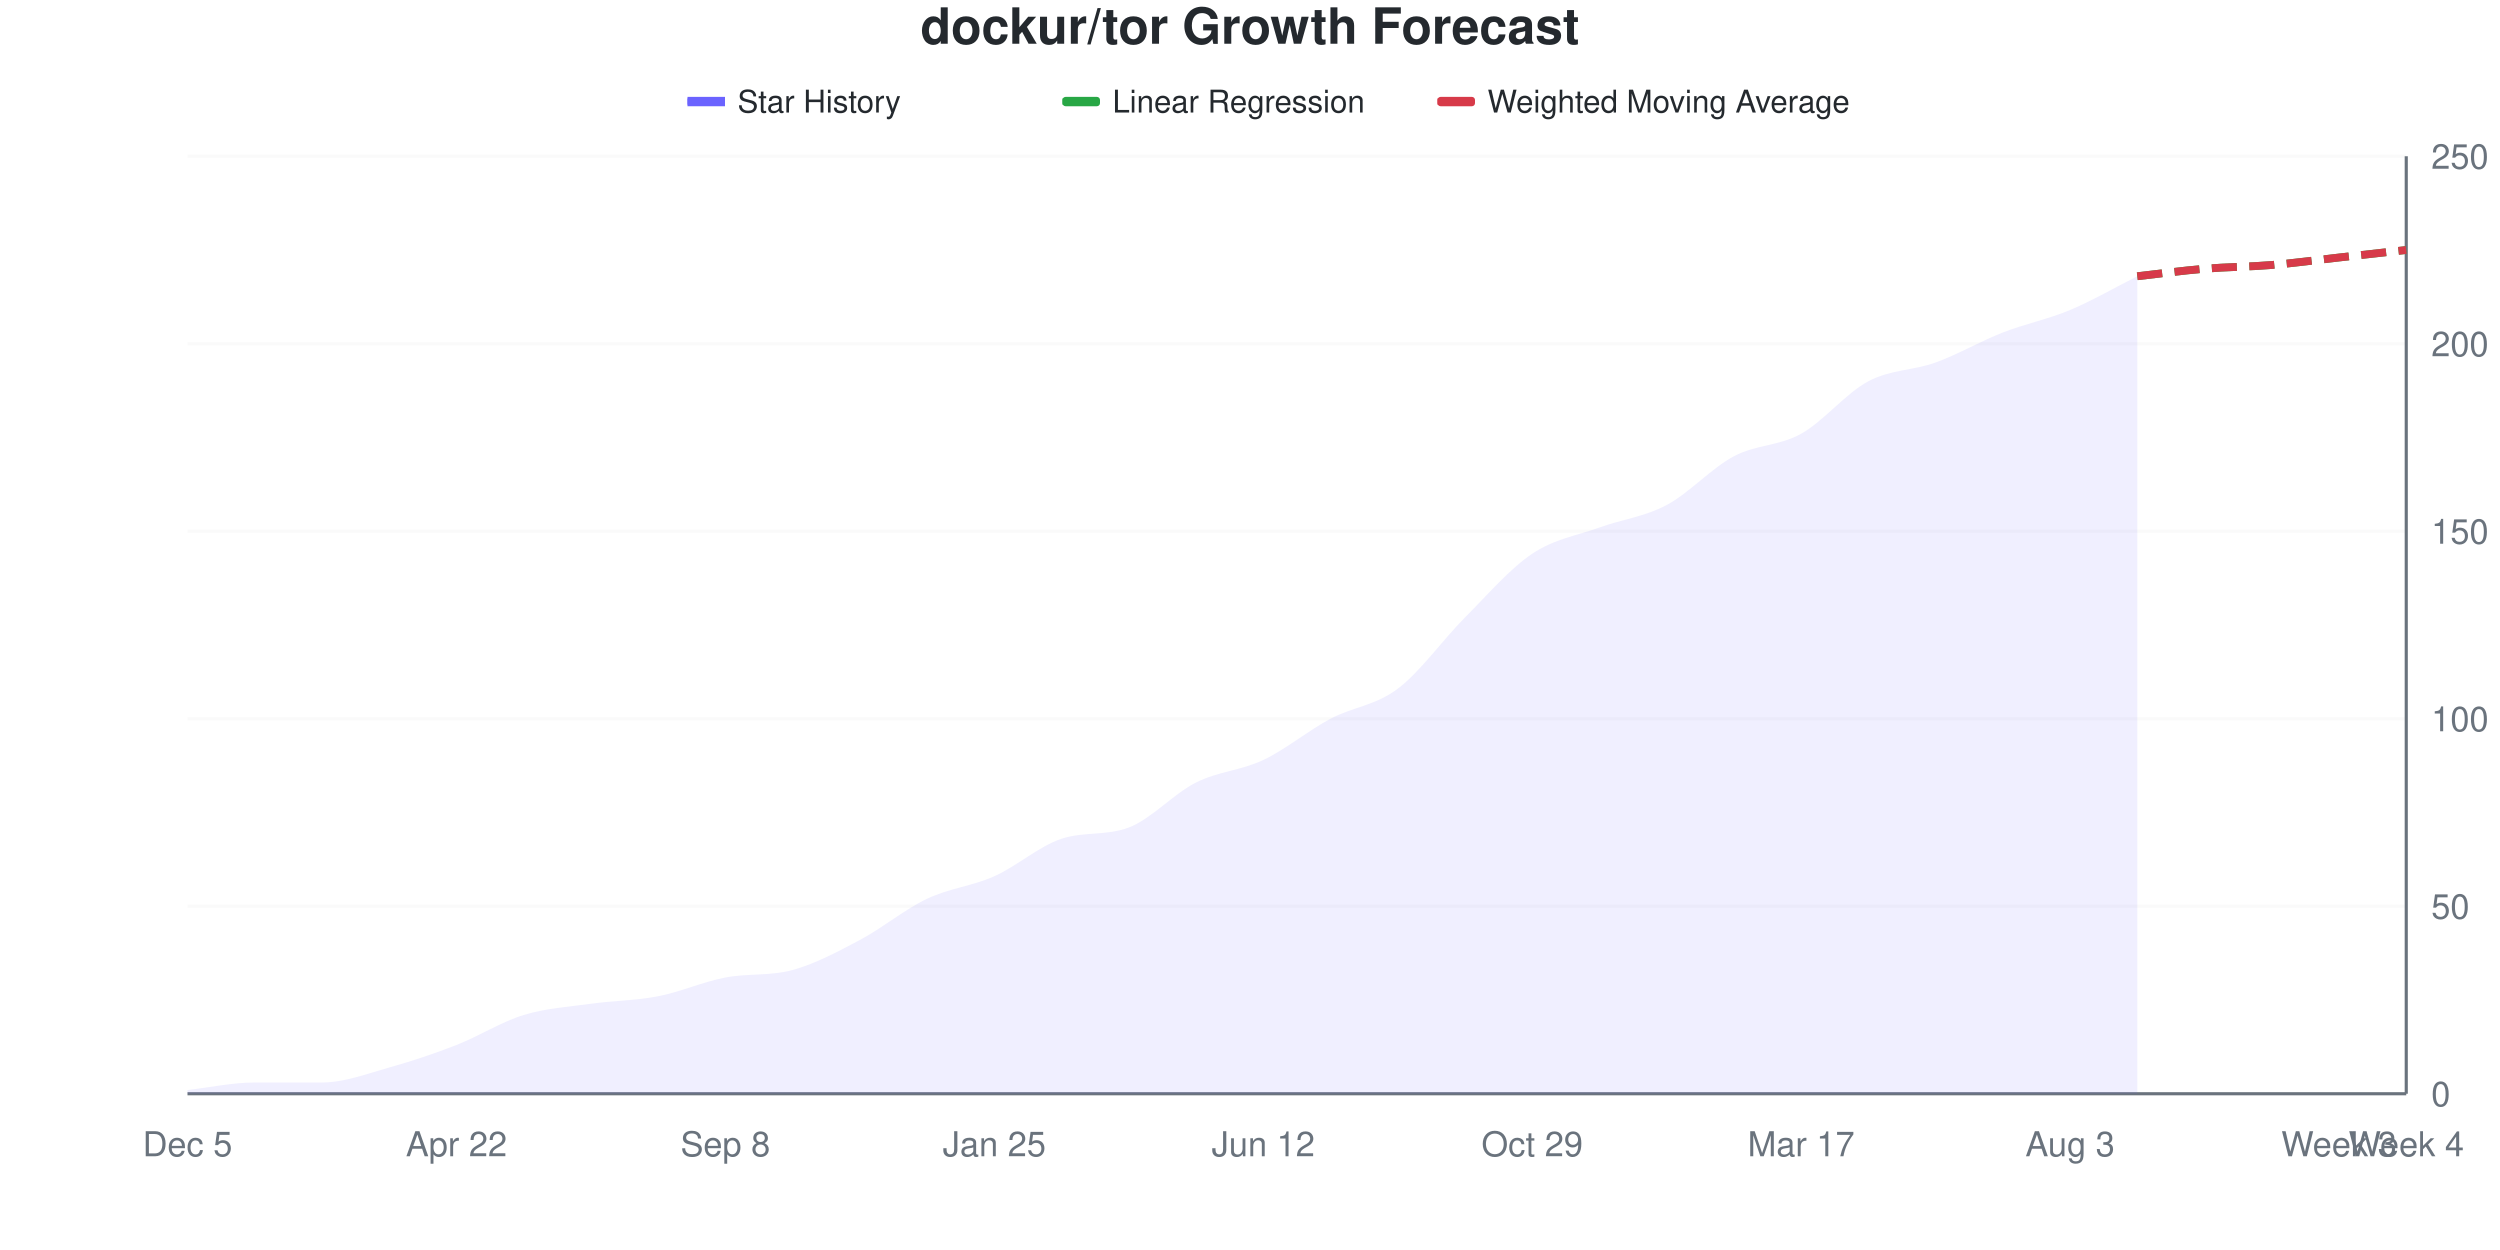
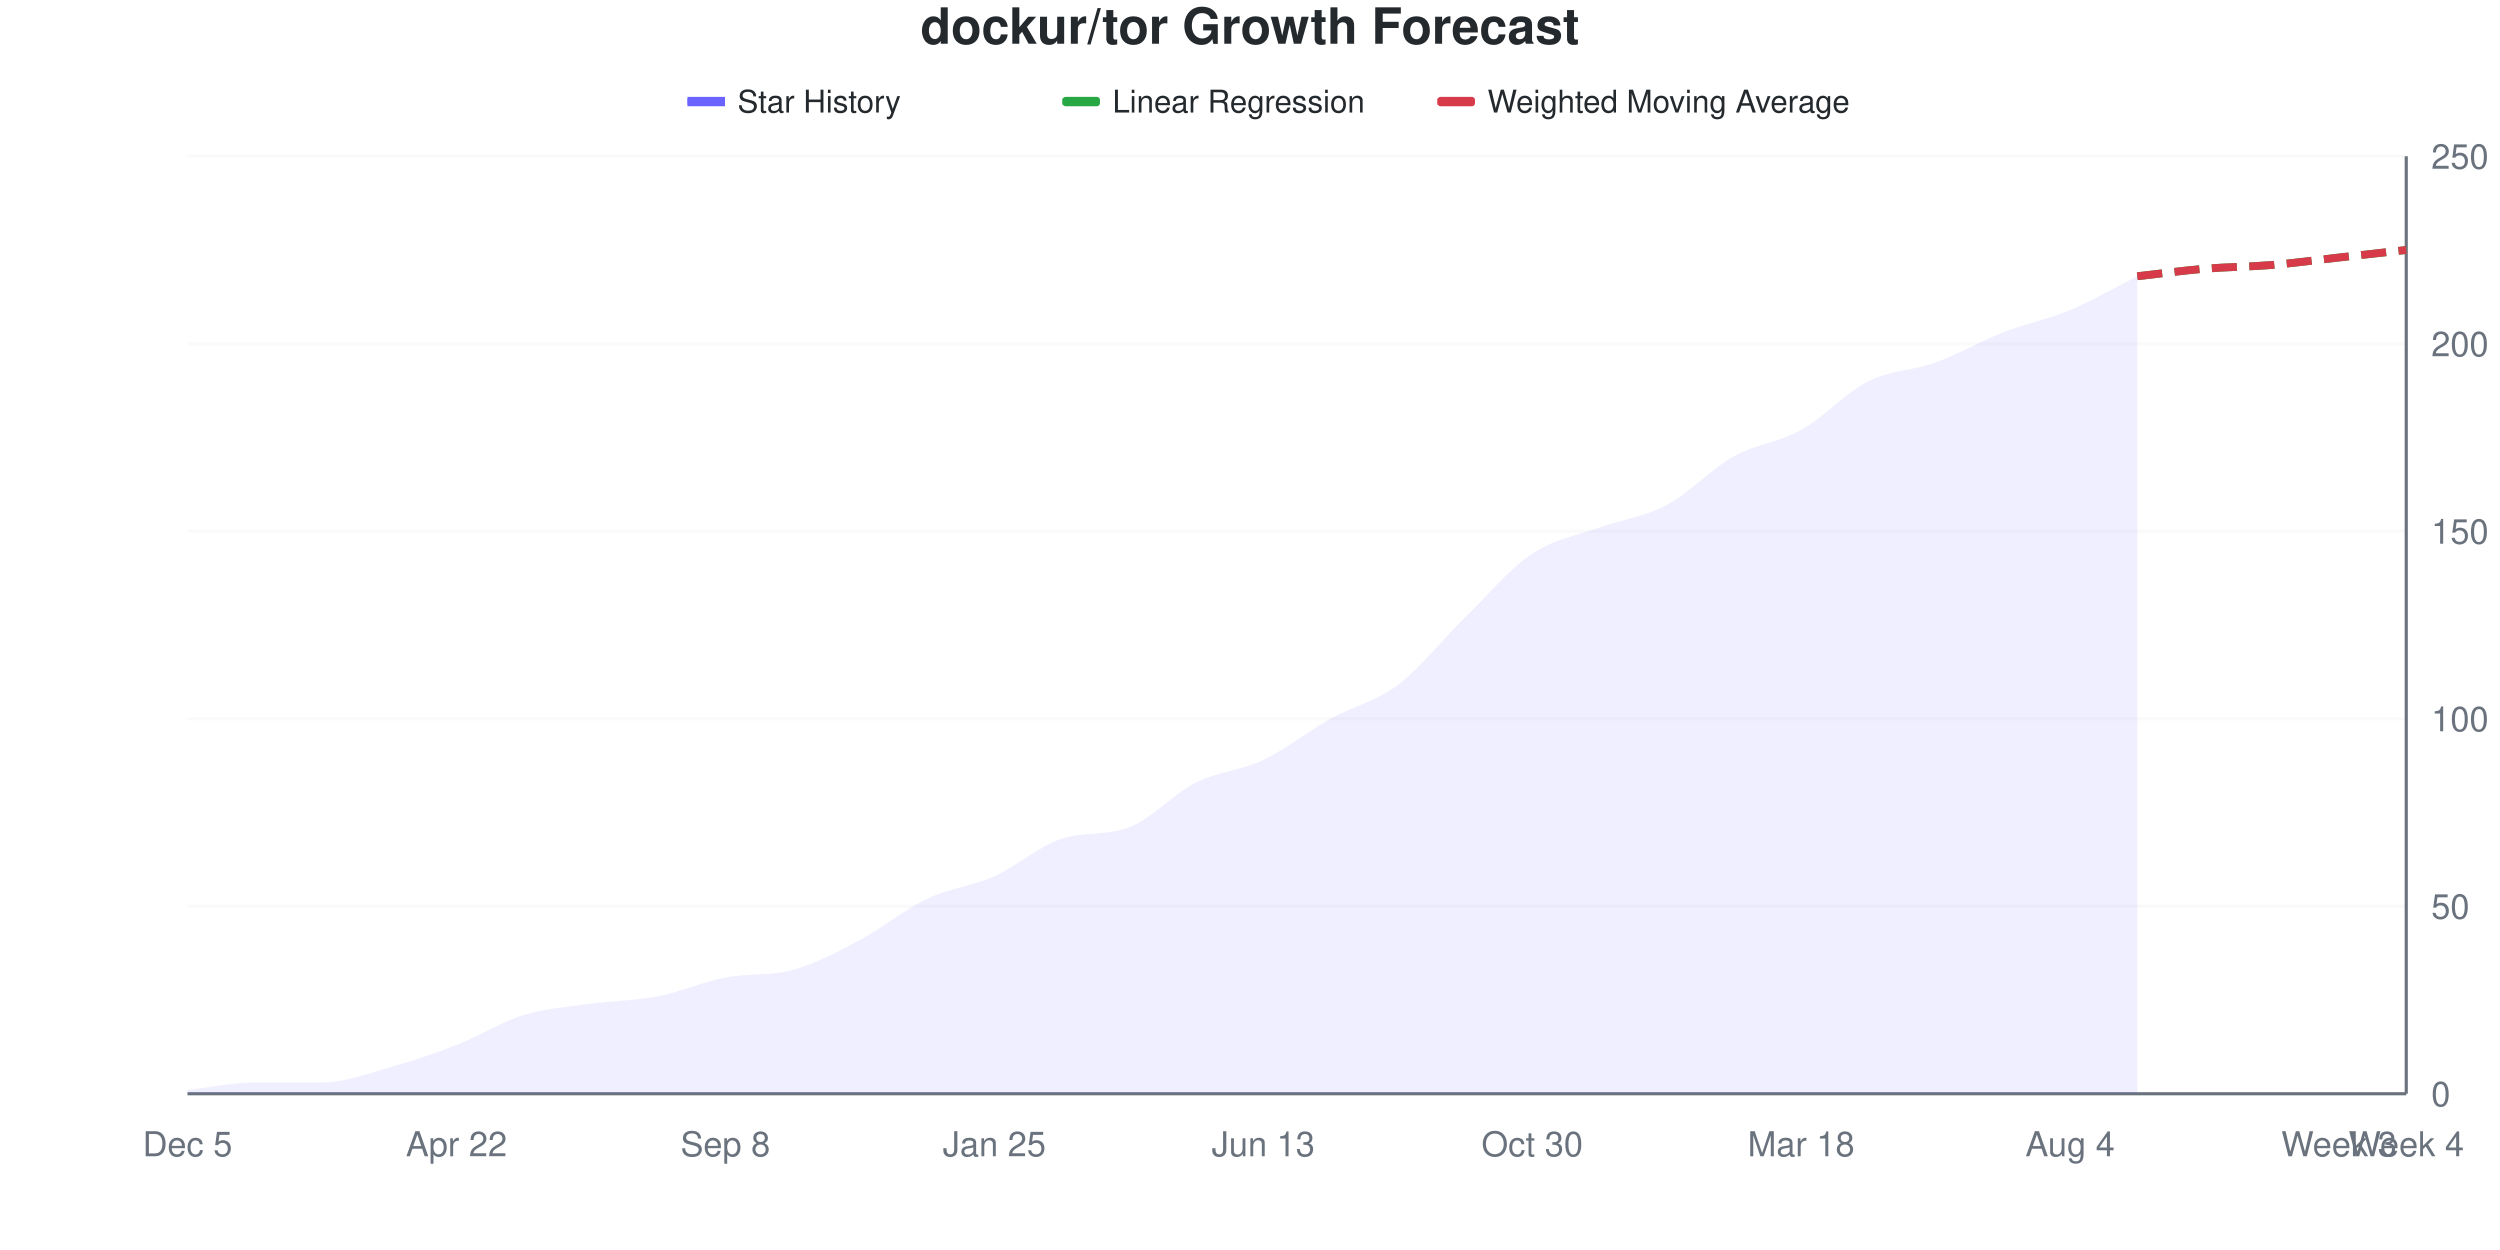
<svg xmlns="http://www.w3.org/2000/svg" viewBox="0 0 800 400" width="800" height="400">
  <style>
    @keyframes drawLine {
      to { stroke-dashoffset: 0; }
    }
    @keyframes fadeInPoint {
      from { opacity: 0; }
      to { opacity: 1; }
    }
    .data-line-0 {
-       stroke-dasharray: 1038;
-       stroke-dashoffset: 1038;
+       stroke-dasharray: 1037;
+       stroke-dashoffset: 1037;
      animation: drawLine 2s ease-out forwards;
    }
    .data-point {
      opacity: 0;
      animation: fadeInPoint 0.5s ease-out forwards;
    }
    .chart-bg { fill: #fff; }
    .chart-text { fill: #24292e; }
    .chart-muted { fill: #6a737d; }
    .chart-grid { stroke: #eee; }
    .chart-axis { stroke: #6a737d; }
    @media (prefers-color-scheme: dark) {
      .chart-bg { fill: #0d1117; }
      .chart-text { fill: #e6edf3; }
      .chart-muted { fill: #8b949e; }
      .chart-grid { stroke: #21262d; }
      .chart-axis { stroke: #8b949e; }
    }
  </style>
  <rect width="800" height="400" class="chart-bg" />
  <text x="400" y="14" text-anchor="middle" class="chart-text" font-size="16" font-weight="bold" font-family="-apple-system, BlinkMacSystemFont, 'Segoe UI', Helvetica, Arial, sans-serif">dockur/tor Growth Forecast</text>
  <g class="legend">
    <rect x="220" y="31" width="12" height="3" fill="#6b63ff" />
    <line x1="220" y1="32.5" x2="232" y2="32.5" stroke="#6b63ff" stroke-width="2" />
    <text x="236" y="36" class="chart-text" font-size="10" font-family="-apple-system, BlinkMacSystemFont, 'Segoe UI', Helvetica, Arial, sans-serif">Star History</text>
    <rect x="340" y="31" width="12" height="3" fill="#28a745" rx="1" />
    <line x1="340" y1="32.5" x2="352" y2="32.5" stroke="#28a745" stroke-width="2" stroke-dasharray="4,2" />
    <text x="356" y="36" class="chart-text" font-size="10" font-family="-apple-system, BlinkMacSystemFont, 'Segoe UI', Helvetica, Arial, sans-serif">Linear Regression</text>
    <rect x="460" y="31" width="12" height="3" fill="#d73a49" rx="1" />
    <line x1="460" y1="32.5" x2="472" y2="32.5" stroke="#d73a49" stroke-width="2" stroke-dasharray="4,2" />
    <text x="476" y="36" class="chart-text" font-size="10" font-family="-apple-system, BlinkMacSystemFont, 'Segoe UI', Helvetica, Arial, sans-serif">Weighted Moving Average</text>
  </g>
  <g class="grid">
    <line x1="60" y1="350" x2="770" y2="350" class="chart-grid" stroke-opacity="0.3" />
    <text x="778" y="354" text-anchor="start" class="chart-muted" font-size="11" font-family="-apple-system, BlinkMacSystemFont, 'Segoe UI', Helvetica, Arial, sans-serif">0</text>
    <line x1="60" y1="290" x2="770" y2="290" class="chart-grid" stroke-opacity="0.3" />
    <text x="778" y="294" text-anchor="start" class="chart-muted" font-size="11" font-family="-apple-system, BlinkMacSystemFont, 'Segoe UI', Helvetica, Arial, sans-serif">50</text>
    <line x1="60" y1="230" x2="770" y2="230" class="chart-grid" stroke-opacity="0.3" />
    <text x="778" y="234" text-anchor="start" class="chart-muted" font-size="11" font-family="-apple-system, BlinkMacSystemFont, 'Segoe UI', Helvetica, Arial, sans-serif">100</text>
    <line x1="60" y1="170" x2="770" y2="170" class="chart-grid" stroke-opacity="0.3" />
    <text x="778" y="174" text-anchor="start" class="chart-muted" font-size="11" font-family="-apple-system, BlinkMacSystemFont, 'Segoe UI', Helvetica, Arial, sans-serif">150</text>
    <line x1="60" y1="110" x2="770" y2="110" class="chart-grid" stroke-opacity="0.3" />
    <text x="778" y="114" text-anchor="start" class="chart-muted" font-size="11" font-family="-apple-system, BlinkMacSystemFont, 'Segoe UI', Helvetica, Arial, sans-serif">200</text>
    <line x1="60" y1="50" x2="770" y2="50" class="chart-grid" stroke-opacity="0.3" />
    <text x="778" y="54" text-anchor="start" class="chart-muted" font-size="11" font-family="-apple-system, BlinkMacSystemFont, 'Segoe UI', Helvetica, Arial, sans-serif">250</text>
  </g>
  <g class="milestones">
    
  </g>
  <g class="x-axis">
    <text x="60" y="370" text-anchor="middle" class="chart-muted" font-size="11" font-family="-apple-system, BlinkMacSystemFont, 'Segoe UI', Helvetica, Arial, sans-serif">Dec 5</text>
    <text x="146.061" y="370" text-anchor="middle" class="chart-muted" font-size="11" font-family="-apple-system, BlinkMacSystemFont, 'Segoe UI', Helvetica, Arial, sans-serif">Apr 22</text>
    <text x="232.121" y="370" text-anchor="middle" class="chart-muted" font-size="11" font-family="-apple-system, BlinkMacSystemFont, 'Segoe UI', Helvetica, Arial, sans-serif">Sep 8</text>
    <text x="318.182" y="370" text-anchor="middle" class="chart-muted" font-size="11" font-family="-apple-system, BlinkMacSystemFont, 'Segoe UI', Helvetica, Arial, sans-serif">Jan 25</text>
-     <text x="404.242" y="370" text-anchor="middle" class="chart-muted" font-size="11" font-family="-apple-system, BlinkMacSystemFont, 'Segoe UI', Helvetica, Arial, sans-serif">Jun 12</text>
-     <text x="490.303" y="370" text-anchor="middle" class="chart-muted" font-size="11" font-family="-apple-system, BlinkMacSystemFont, 'Segoe UI', Helvetica, Arial, sans-serif">Oct 29</text>
-     <text x="576.364" y="370" text-anchor="middle" class="chart-muted" font-size="11" font-family="-apple-system, BlinkMacSystemFont, 'Segoe UI', Helvetica, Arial, sans-serif">Mar 17</text>
-     <text x="662.424" y="370" text-anchor="middle" class="chart-muted" font-size="11" font-family="-apple-system, BlinkMacSystemFont, 'Segoe UI', Helvetica, Arial, sans-serif">Aug 3</text>
+     <text x="404.242" y="370" text-anchor="middle" class="chart-muted" font-size="11" font-family="-apple-system, BlinkMacSystemFont, 'Segoe UI', Helvetica, Arial, sans-serif">Jun 13</text>
+     <text x="490.303" y="370" text-anchor="middle" class="chart-muted" font-size="11" font-family="-apple-system, BlinkMacSystemFont, 'Segoe UI', Helvetica, Arial, sans-serif">Oct 30</text>
+     <text x="576.364" y="370" text-anchor="middle" class="chart-muted" font-size="11" font-family="-apple-system, BlinkMacSystemFont, 'Segoe UI', Helvetica, Arial, sans-serif">Mar 18</text>
+     <text x="662.424" y="370" text-anchor="middle" class="chart-muted" font-size="11" font-family="-apple-system, BlinkMacSystemFont, 'Segoe UI', Helvetica, Arial, sans-serif">Aug 4</text>
    <text x="748.485" y="370" text-anchor="middle" class="chart-muted" font-size="11" font-family="-apple-system, BlinkMacSystemFont, 'Segoe UI', Helvetica, Arial, sans-serif">Week 3</text>
    <text x="770" y="370" text-anchor="middle" class="chart-muted" font-size="11" font-family="-apple-system, BlinkMacSystemFont, 'Segoe UI', Helvetica, Arial, sans-serif">Week 4</text>
  </g>
  <line x1="770" y1="50" x2="770" y2="350" class="chart-axis" stroke-width="1" />
  <line x1="60" y1="350" x2="770" y2="350" class="chart-axis" stroke-width="1" />
-   <path d="M60,350 L60,348.8 C67.172,348 74.343,346.4 81.515,346.4 C88.687,346.4 95.859,346.4 103.03,346.4 C110.202,346.4 117.374,343.6 124.545,341.6 C131.717,339.6 138.889,337.2 146.061,334.4 C153.232,331.6 160.404,327 167.576,324.8 C174.747,322.6 181.919,322.2 189.091,321.2 C196.263,320.2 203.434,320.2 210.606,318.8 C217.778,317.4 224.949,314.176 232.121,312.8 C239.293,311.424 246.465,312.366 253.636,310.4 C260.808,308.434 267.98,304.6 275.152,300.8 C282.323,297 289.495,291 296.667,287.6 C303.838,284.2 311.01,283.6 318.182,280.4 C325.354,277.2 332.525,270.758 339.697,268.4 C346.869,266.042 354.04,267.52 361.212,264.8 C368.384,262.08 375.556,254 382.727,250.4 C389.899,246.8 397.071,246.6 404.242,243.2 C411.414,239.8 418.586,233.8 425.758,230 C432.929,226.2 440.101,225.8 447.273,220.4 C454.444,215 461.616,204.8 468.788,197.6 C475.96,190.4 483.131,182 490.303,177.2 C497.475,172.4 504.646,171.4 511.818,168.8 C518.99,166.2 526.162,165.4 533.333,161.6 C540.505,157.8 547.677,149.8 554.848,146 C562.02,142.2 569.192,142.8 576.364,138.8 C583.535,134.8 590.707,125.8 597.879,122 C605.051,118.2 612.222,118.6 619.394,116 C626.566,113.4 633.737,109.2 640.909,106.4 C648.081,103.6 655.253,102.2 662.424,99.2 C669.596,96.2 676.768,92 683.939,88.4 L683.939,350 L60,350 Z" fill="#6b63ff" fill-opacity="0.1" />
-   <path d="M60,350 L60,348.8 C67.172,348 74.343,346.4 81.515,346.4 C88.687,346.4 95.859,346.4 103.03,346.4 C110.202,346.4 117.374,343.6 124.545,341.6 C131.717,339.6 138.889,337.2 146.061,334.4 C153.232,331.6 160.404,327 167.576,324.8 C174.747,322.6 181.919,322.2 189.091,321.2 C196.263,320.2 203.434,320.2 210.606,318.8 C217.778,317.4 224.949,314.176 232.121,312.8 C239.293,311.424 246.465,312.366 253.636,310.4 C260.808,308.434 267.98,304.6 275.152,300.8 C282.323,297 289.495,291 296.667,287.6 C303.838,284.2 311.01,283.6 318.182,280.4 C325.354,277.2 332.525,270.758 339.697,268.4 C346.869,266.042 354.04,267.52 361.212,264.8 C368.384,262.08 375.556,254 382.727,250.4 C389.899,246.8 397.071,246.6 404.242,243.2 C411.414,239.8 418.586,233.8 425.758,230 C432.929,226.2 440.101,225.8 447.273,220.4 C454.444,215 461.616,204.8 468.788,197.6 C475.96,190.4 483.131,182 490.303,177.2 C497.475,172.4 504.646,171.4 511.818,168.8 C518.99,166.2 526.162,165.4 533.333,161.6 C540.505,157.8 547.677,149.8 554.848,146 C562.02,142.2 569.192,142.8 576.364,138.8 C583.535,134.8 590.707,125.8 597.879,122 C605.051,118.2 612.222,118.6 619.394,116 C626.566,113.4 633.737,109.2 640.909,106.4 C648.081,103.6 655.253,102.2 662.424,99.2 C669.596,96.2 676.768,92 683.939,88.4" fill="none" stroke="#6b63ff" stroke-width="2.5" class="data-line-0" />
+   <path d="M60,350 L60,348.8 C67.172,348 74.343,346.4 81.515,346.4 C88.687,346.4 95.859,346.4 103.03,346.4 C110.202,346.4 117.374,343.6 124.545,341.6 C131.717,339.6 138.889,337.2 146.061,334.4 C153.232,331.6 160.404,327 167.576,324.8 C174.747,322.6 181.919,322.2 189.091,321.2 C196.263,320.2 203.434,320.2 210.606,318.8 C217.778,317.4 224.949,314.176 232.121,312.8 C239.293,311.424 246.465,312.366 253.636,310.4 C260.808,308.434 267.98,304.6 275.152,300.8 C282.323,297 289.495,291 296.667,287.6 C303.838,284.2 311.01,283.6 318.182,280.4 C325.354,277.2 332.525,270.758 339.697,268.4 C346.869,266.042 354.04,267.52 361.212,264.8 C368.384,262.08 375.556,254 382.727,250.4 C389.899,246.8 397.071,246.6 404.242,243.2 C411.414,239.8 418.586,234 425.758,230 C432.929,226 440.101,224.6 447.273,219.2 C454.444,213.8 461.616,204.6 468.788,197.6 C475.96,190.6 483.131,182 490.303,177.2 C497.475,172.4 504.646,171.4 511.818,168.8 C518.99,166.2 526.162,165.4 533.333,161.6 C540.505,157.8 547.677,150 554.848,146 C562.02,142 569.192,141.6 576.364,137.6 C583.535,133.6 590.707,125.6 597.879,122 C605.051,118.4 612.222,118.6 619.394,116 C626.566,113.4 633.737,109.2 640.909,106.4 C648.081,103.6 655.253,102.2 662.424,99.2 C669.596,96.2 676.768,92 683.939,88.4 L683.939,350 L60,350 Z" fill="#6b63ff" fill-opacity="0.1" />
+   <path d="M60,350 L60,348.8 C67.172,348 74.343,346.4 81.515,346.4 C88.687,346.4 95.859,346.4 103.03,346.4 C110.202,346.4 117.374,343.6 124.545,341.6 C131.717,339.6 138.889,337.2 146.061,334.4 C153.232,331.6 160.404,327 167.576,324.8 C174.747,322.6 181.919,322.2 189.091,321.2 C196.263,320.2 203.434,320.2 210.606,318.8 C217.778,317.4 224.949,314.176 232.121,312.8 C239.293,311.424 246.465,312.366 253.636,310.4 C260.808,308.434 267.98,304.6 275.152,300.8 C282.323,297 289.495,291 296.667,287.6 C303.838,284.2 311.01,283.6 318.182,280.4 C325.354,277.2 332.525,270.758 339.697,268.4 C346.869,266.042 354.04,267.52 361.212,264.8 C368.384,262.08 375.556,254 382.727,250.4 C389.899,246.8 397.071,246.6 404.242,243.2 C411.414,239.8 418.586,234 425.758,230 C432.929,226 440.101,224.6 447.273,219.2 C454.444,213.8 461.616,204.6 468.788,197.6 C475.96,190.6 483.131,182 490.303,177.2 C497.475,172.4 504.646,171.4 511.818,168.8 C518.99,166.2 526.162,165.4 533.333,161.6 C540.505,157.8 547.677,150 554.848,146 C562.02,142 569.192,141.6 576.364,137.6 C583.535,133.6 590.707,125.6 597.879,122 C605.051,118.4 612.222,118.6 619.394,116 C626.566,113.4 633.737,109.2 640.909,106.4 C648.081,103.6 655.253,102.2 662.424,99.2 C669.596,96.2 676.768,92 683.939,88.4" fill="none" stroke="#6b63ff" stroke-width="2.5" class="data-line-0" />
  <path d="M683.939,88.4 C691.111,87.6 698.283,86.6 705.455,86 C712.626,85.4 719.798,85.4 726.97,84.8 C734.141,84.2 741.313,83.2 748.485,82.4 C755.657,81.6 762.828,80.8 770,80" fill="none" stroke="#28a745" stroke-width="2.5" stroke-dasharray="8,4" />
  <path d="M683.939,88.4 C691.111,87.6 698.283,86.6 705.455,86 C712.626,85.4 719.798,85.4 726.97,84.8 C734.141,84.2 741.313,83.2 748.485,82.4 C755.657,81.6 762.828,80.8 770,80" fill="none" stroke="#d73a49" stroke-width="2.5" stroke-dasharray="8,4" />
  <g class="points">
    <circle cx="60" cy="348.8" r="4" fill="#6b63ff" class="data-point" style="animation-delay: 1.50s" />
    <circle cx="81.515" cy="346.4" r="4" fill="#6b63ff" class="data-point" style="animation-delay: 1.55s" />
    <circle cx="103.03" cy="346.4" r="4" fill="#6b63ff" class="data-point" style="animation-delay: 1.60s" />
    <circle cx="124.545" cy="341.6" r="4" fill="#6b63ff" class="data-point" style="animation-delay: 1.65s" />
    <circle cx="146.061" cy="334.4" r="4" fill="#6b63ff" class="data-point" style="animation-delay: 1.70s" />
    <circle cx="167.576" cy="324.8" r="4" fill="#6b63ff" class="data-point" style="animation-delay: 1.75s" />
    <circle cx="189.091" cy="321.2" r="4" fill="#6b63ff" class="data-point" style="animation-delay: 1.80s" />
    <circle cx="210.606" cy="318.8" r="4" fill="#6b63ff" class="data-point" style="animation-delay: 1.85s" />
    <circle cx="232.121" cy="312.8" r="4" fill="#6b63ff" class="data-point" style="animation-delay: 1.90s" />
    <circle cx="253.636" cy="310.4" r="4" fill="#6b63ff" class="data-point" style="animation-delay: 1.95s" />
    <circle cx="275.152" cy="300.8" r="4" fill="#6b63ff" class="data-point" style="animation-delay: 2.00s" />
    <circle cx="296.667" cy="287.6" r="4" fill="#6b63ff" class="data-point" style="animation-delay: 2.05s" />
    <circle cx="318.182" cy="280.4" r="4" fill="#6b63ff" class="data-point" style="animation-delay: 2.10s" />
    <circle cx="339.697" cy="268.4" r="4" fill="#6b63ff" class="data-point" style="animation-delay: 2.15s" />
    <circle cx="361.212" cy="264.8" r="4" fill="#6b63ff" class="data-point" style="animation-delay: 2.20s" />
    <circle cx="382.727" cy="250.4" r="4" fill="#6b63ff" class="data-point" style="animation-delay: 2.25s" />
    <circle cx="404.242" cy="243.2" r="4" fill="#6b63ff" class="data-point" style="animation-delay: 2.30s" />
    <circle cx="425.758" cy="230" r="4" fill="#6b63ff" class="data-point" style="animation-delay: 2.35s" />
-     <circle cx="447.273" cy="220.4" r="4" fill="#6b63ff" class="data-point" style="animation-delay: 2.40s" />
+     <circle cx="447.273" cy="219.2" r="4" fill="#6b63ff" class="data-point" style="animation-delay: 2.40s" />
    <circle cx="468.788" cy="197.6" r="4" fill="#6b63ff" class="data-point" style="animation-delay: 2.45s" />
    <circle cx="490.303" cy="177.2" r="4" fill="#6b63ff" class="data-point" style="animation-delay: 2.50s" />
    <circle cx="511.818" cy="168.8" r="4" fill="#6b63ff" class="data-point" style="animation-delay: 2.55s" />
    <circle cx="533.333" cy="161.6" r="4" fill="#6b63ff" class="data-point" style="animation-delay: 2.60s" />
    <circle cx="554.848" cy="146" r="4" fill="#6b63ff" class="data-point" style="animation-delay: 2.65s" />
-     <circle cx="576.364" cy="138.8" r="4" fill="#6b63ff" class="data-point" style="animation-delay: 2.70s" />
+     <circle cx="576.364" cy="137.6" r="4" fill="#6b63ff" class="data-point" style="animation-delay: 2.70s" />
    <circle cx="597.879" cy="122" r="4" fill="#6b63ff" class="data-point" style="animation-delay: 2.75s" />
    <circle cx="619.394" cy="116" r="4" fill="#6b63ff" class="data-point" style="animation-delay: 2.80s" />
    <circle cx="640.909" cy="106.4" r="4" fill="#6b63ff" class="data-point" style="animation-delay: 2.85s" />
    <circle cx="662.424" cy="99.2" r="4" fill="#6b63ff" class="data-point" style="animation-delay: 2.90s" />
    <circle cx="683.939" cy="88.4" r="4" fill="#6b63ff" class="data-point" style="animation-delay: 2.95s" />
  </g>
</svg>
